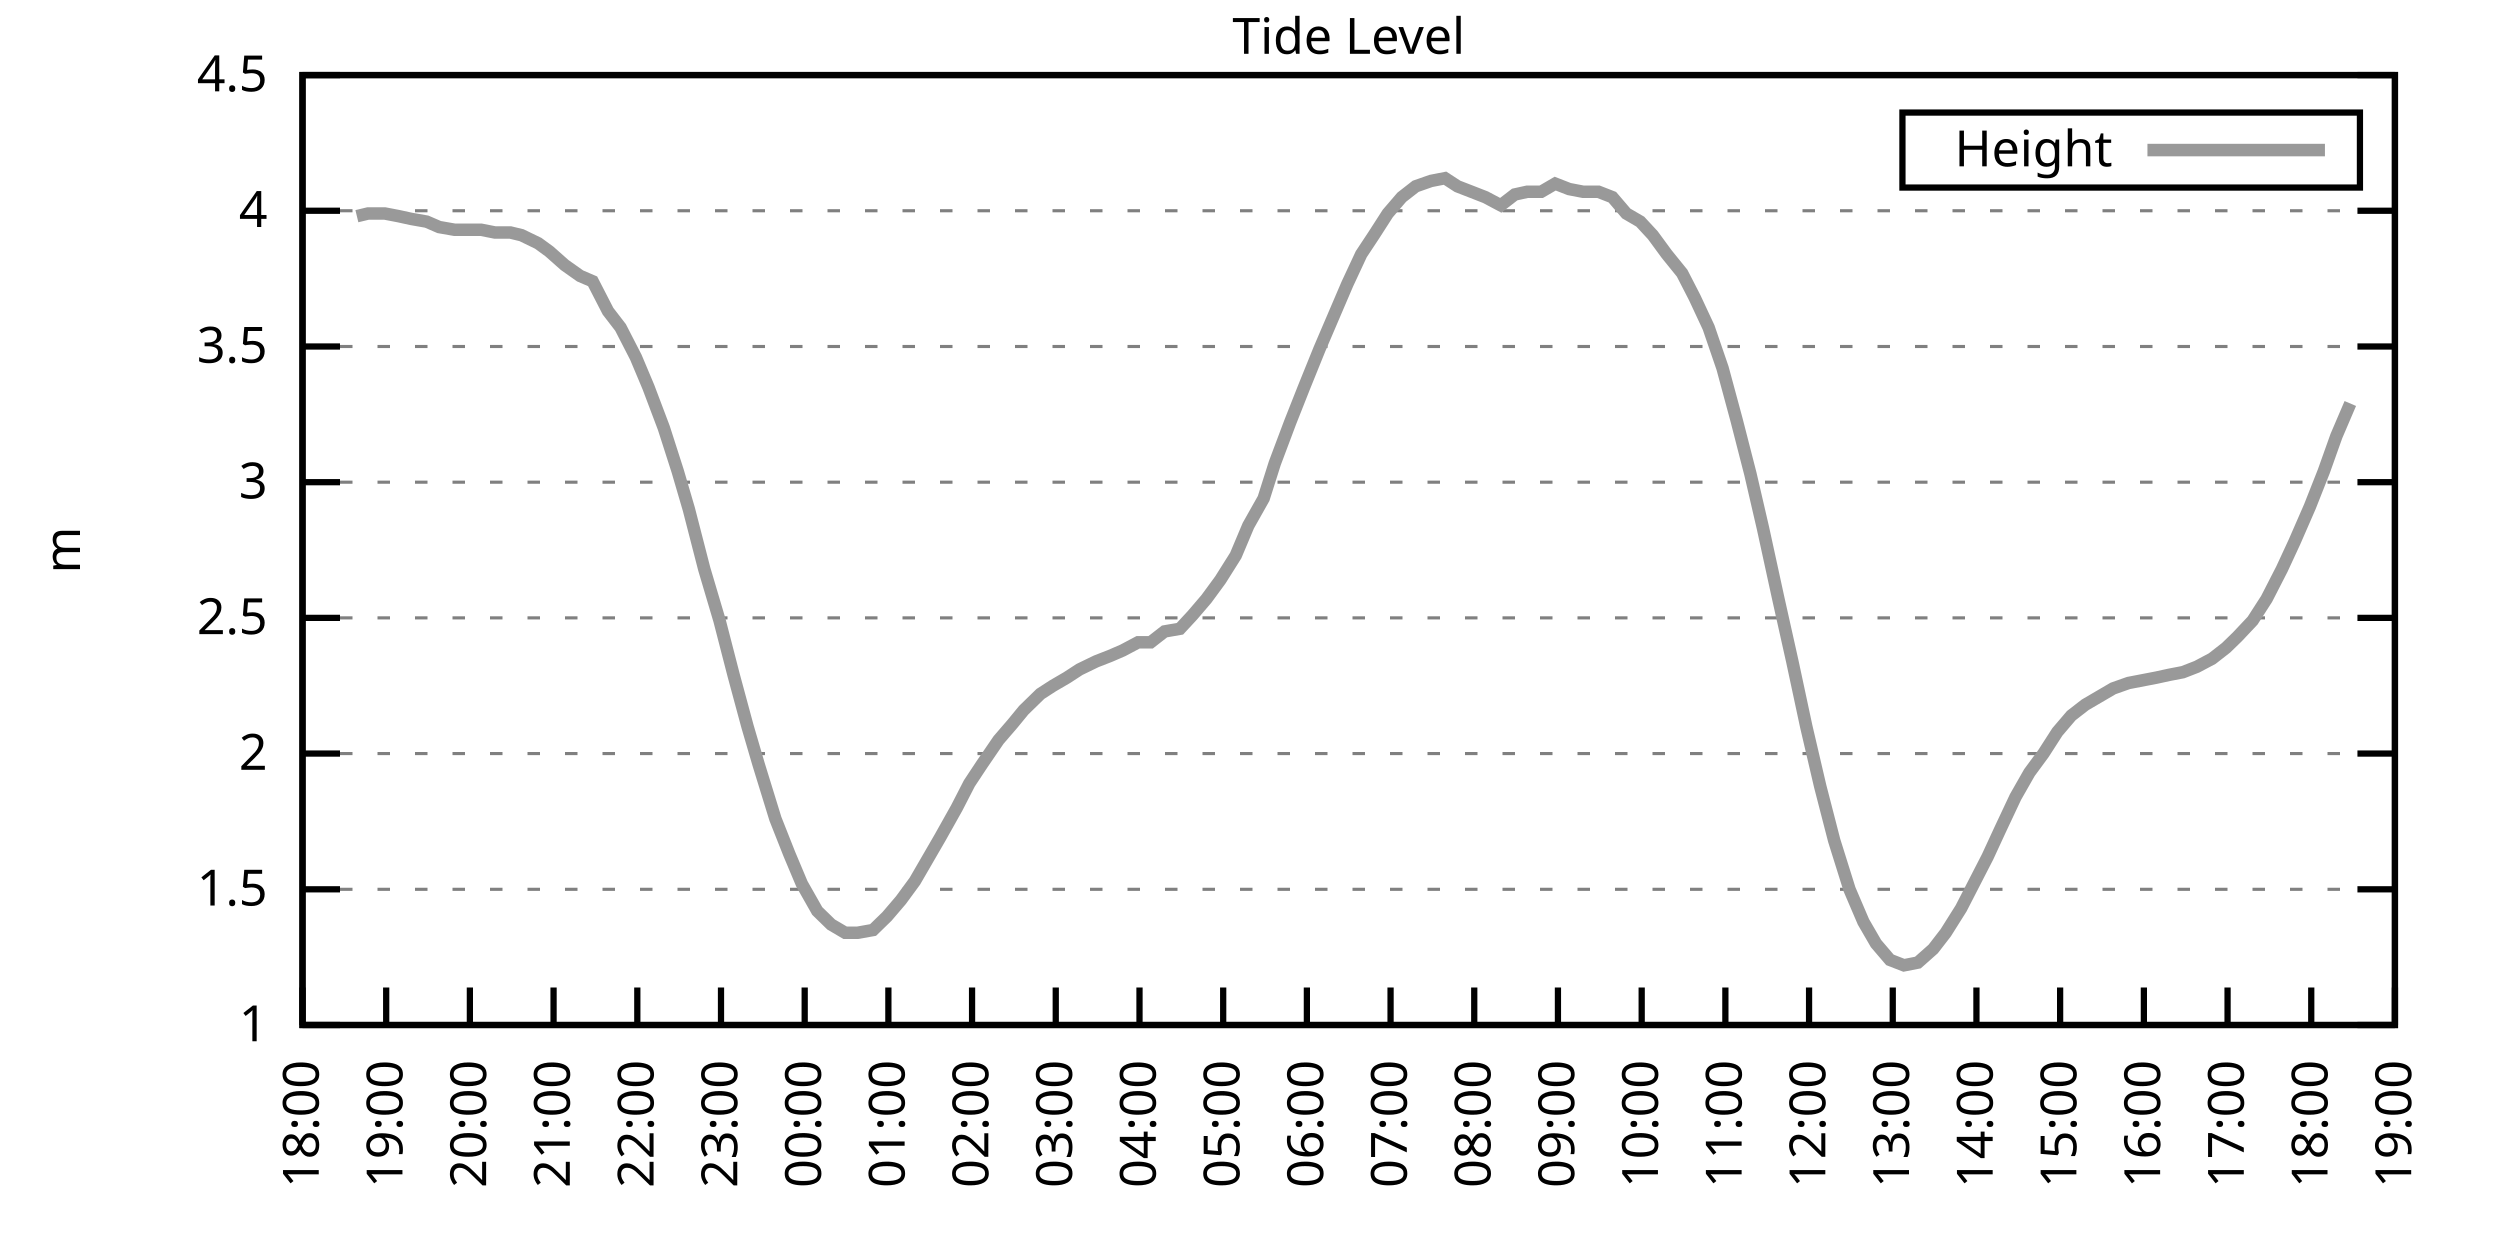
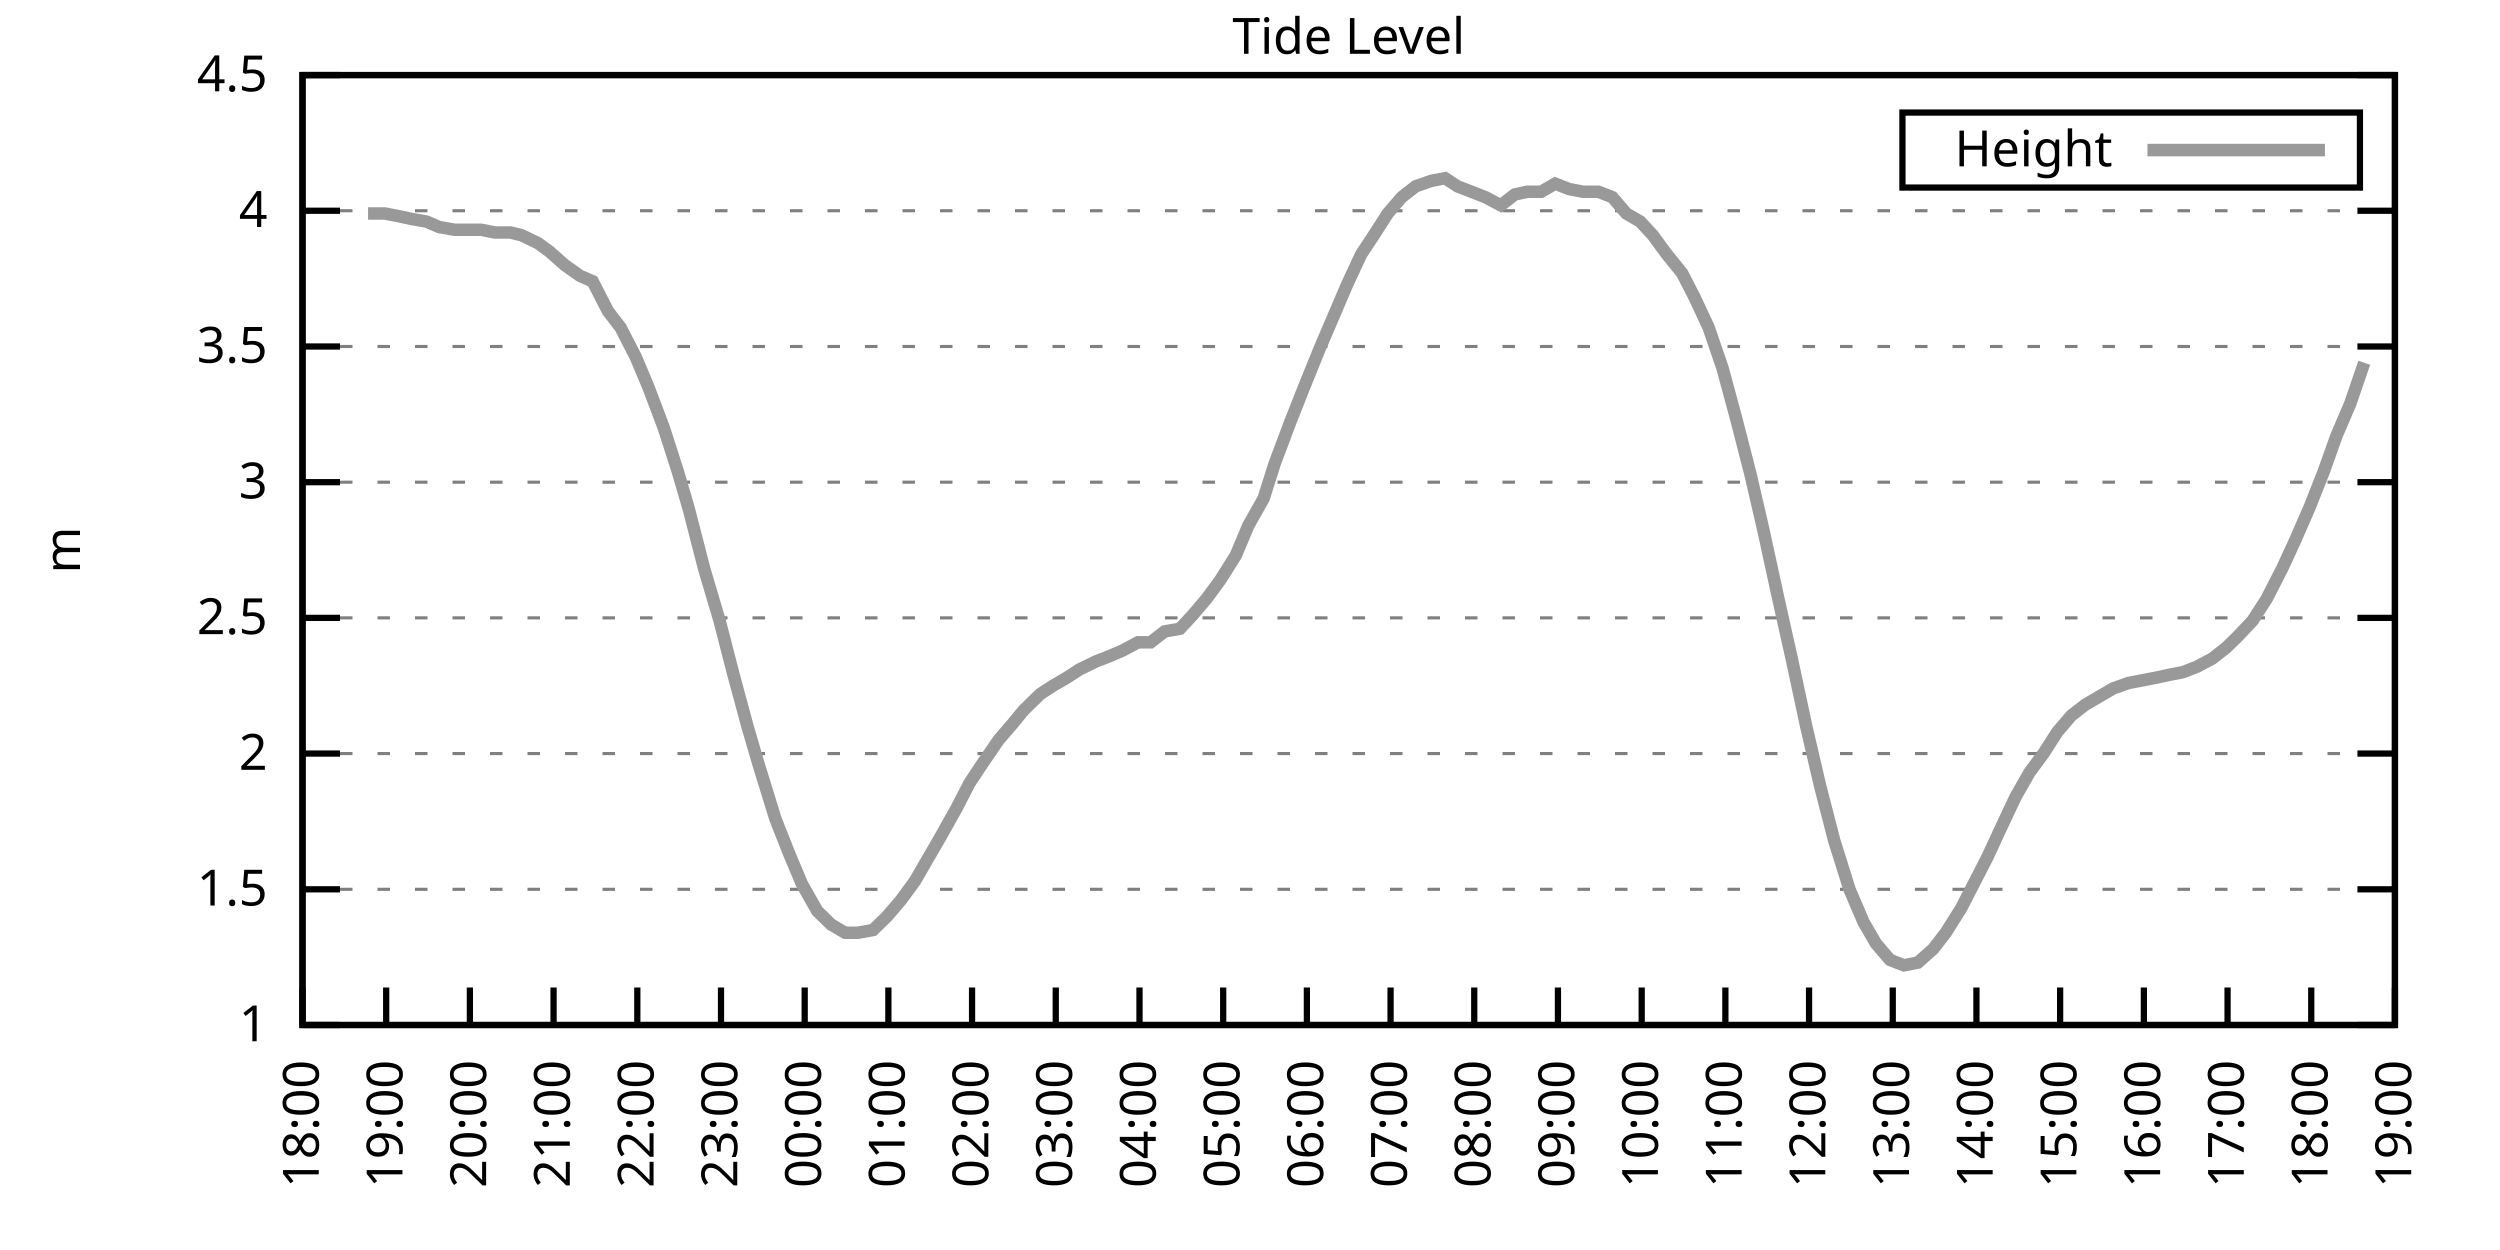
<svg xmlns="http://www.w3.org/2000/svg" xmlns:xlink="http://www.w3.org/1999/xlink" width="400" height="200" viewBox="0 0 400 200">
  <g id="gnuplot_canvas">
    <rect x="0" y="0" width="400" height="200" fill="none" />
    <defs>
      <circle id="gpDot" r="0.5" stroke-width="0.5" stroke="currentColor" />
      <path id="gpPt0" stroke-width="0.333" stroke="currentColor" d="M-1,0 h2 M0,-1 v2" />
      <path id="gpPt1" stroke-width="0.333" stroke="currentColor" d="M-1,-1 L1,1 M1,-1 L-1,1" />
      <path id="gpPt2" stroke-width="0.333" stroke="currentColor" d="M-1,0 L1,0 M0,-1 L0,1 M-1,-1 L1,1 M-1,1 L1,-1" />
      <rect id="gpPt3" stroke-width="0.333" stroke="currentColor" x="-1" y="-1" width="2" height="2" />
      <rect id="gpPt4" stroke-width="0.333" stroke="currentColor" fill="currentColor" x="-1" y="-1" width="2" height="2" />
      <circle id="gpPt5" stroke-width="0.333" stroke="currentColor" cx="0" cy="0" r="1" />
      <use xlink:href="#gpPt5" id="gpPt6" fill="currentColor" stroke="none" />
      <path id="gpPt7" stroke-width="0.333" stroke="currentColor" d="M0,-1.33 L-1.33,0.67 L1.33,0.67 z" />
      <use xlink:href="#gpPt7" id="gpPt8" fill="currentColor" stroke="none" />
      <use xlink:href="#gpPt7" id="gpPt9" stroke="currentColor" transform="rotate(180)" />
      <use xlink:href="#gpPt9" id="gpPt10" fill="currentColor" stroke="none" />
      <use xlink:href="#gpPt3" id="gpPt11" stroke="currentColor" transform="rotate(45)" />
      <use xlink:href="#gpPt11" id="gpPt12" fill="currentColor" stroke="none" />
      <path id="gpPt13" stroke-width="0.333" stroke="currentColor" d="M0,1.330 L1.265,0.411 L0.782,-1.067 L-0.782,-1.076 L-1.265,0.411 z" />
      <use xlink:href="#gpPt13" id="gpPt14" fill="currentColor" stroke="none" />
      <filter id="textbox" filterUnits="objectBoundingBox" x="0" y="0" height="1" width="1">
        <feFlood flood-color="white" flood-opacity="1" result="bgnd" />
        <feComposite in="SourceGraphic" in2="bgnd" operator="atop" />
      </filter>
      <filter id="greybox" filterUnits="objectBoundingBox" x="0" y="0" height="1" width="1">
        <feFlood flood-color="lightgrey" flood-opacity="1" result="grey" />
        <feComposite in="SourceGraphic" in2="grey" operator="atop" />
      </filter>
    </defs>
    <g fill="none" color="white" stroke="currentColor" stroke-width="1.00" stroke-linecap="butt" stroke-linejoin="miter">
</g>
    <g fill="none" color="black" stroke="currentColor" stroke-width="1.00" stroke-linecap="butt" stroke-linejoin="miter">
      <g stroke="none" shape-rendering="crispEdges">
        <polygon fill="rgb(255, 255, 255)" points="48.40,164.00 383.18,164.00 383.18,12.02 48.40,12.02 " />
      </g>
    </g>
    <g fill="none" color="black" stroke="currentColor" stroke-width="1.00" stroke-linecap="butt" stroke-linejoin="miter">
</g>
    <g fill="none" color="black" stroke="black" stroke-width="0.50" stroke-linecap="butt" stroke-linejoin="miter">
</g>
    <g fill="none" color="gray" stroke="currentColor" stroke-width="0.50" stroke-linecap="butt" stroke-linejoin="miter">
      <path stroke="gray" stroke-dasharray="2,4" class="gridline" d="M48.40,164.00 L383.19,164.00  " />
    </g>
    <g fill="none" color="gray" stroke="gray" stroke-width="1.00" stroke-linecap="butt" stroke-linejoin="miter">
</g>
    <g fill="none" color="black" stroke="currentColor" stroke-width="1.00" stroke-linecap="butt" stroke-linejoin="miter">
      <path stroke="black" d="M48.40,164.00 L54.40,164.00 M383.19,164.00 L377.19,164.00  " />
      <g transform="translate(42.80,166.60)" stroke="none" fill="black" font-family="Sans" font-size="8.00" text-anchor="end">
        <text>
          <tspan font-family="Sans"> 1</tspan>
        </text>
      </g>
    </g>
    <g fill="none" color="black" stroke="currentColor" stroke-width="1.00" stroke-linecap="butt" stroke-linejoin="miter">
</g>
    <g fill="none" color="black" stroke="black" stroke-width="0.50" stroke-linecap="butt" stroke-linejoin="miter">
</g>
    <g fill="none" color="gray" stroke="currentColor" stroke-width="0.50" stroke-linecap="butt" stroke-linejoin="miter">
      <path stroke="gray" stroke-dasharray="2,4" class="gridline" d="M48.40,142.29 L383.19,142.29  " />
    </g>
    <g fill="none" color="gray" stroke="gray" stroke-width="1.00" stroke-linecap="butt" stroke-linejoin="miter">
</g>
    <g fill="none" color="black" stroke="currentColor" stroke-width="1.00" stroke-linecap="butt" stroke-linejoin="miter">
      <path stroke="black" d="M48.40,142.29 L54.40,142.29 M383.19,142.29 L377.19,142.29  " />
      <g transform="translate(42.80,144.89)" stroke="none" fill="black" font-family="Sans" font-size="8.00" text-anchor="end">
        <text>
          <tspan font-family="Sans"> 1.5</tspan>
        </text>
      </g>
    </g>
    <g fill="none" color="black" stroke="currentColor" stroke-width="1.00" stroke-linecap="butt" stroke-linejoin="miter">
</g>
    <g fill="none" color="black" stroke="black" stroke-width="0.50" stroke-linecap="butt" stroke-linejoin="miter">
</g>
    <g fill="none" color="gray" stroke="currentColor" stroke-width="0.50" stroke-linecap="butt" stroke-linejoin="miter">
      <path stroke="gray" stroke-dasharray="2,4" class="gridline" d="M48.40,120.57 L383.19,120.57  " />
    </g>
    <g fill="none" color="gray" stroke="gray" stroke-width="1.00" stroke-linecap="butt" stroke-linejoin="miter">
</g>
    <g fill="none" color="black" stroke="currentColor" stroke-width="1.00" stroke-linecap="butt" stroke-linejoin="miter">
      <path stroke="black" d="M48.40,120.57 L54.40,120.57 M383.19,120.57 L377.19,120.57  " />
      <g transform="translate(42.80,123.17)" stroke="none" fill="black" font-family="Sans" font-size="8.00" text-anchor="end">
        <text>
          <tspan font-family="Sans"> 2</tspan>
        </text>
      </g>
    </g>
    <g fill="none" color="black" stroke="currentColor" stroke-width="1.00" stroke-linecap="butt" stroke-linejoin="miter">
</g>
    <g fill="none" color="black" stroke="black" stroke-width="0.50" stroke-linecap="butt" stroke-linejoin="miter">
</g>
    <g fill="none" color="gray" stroke="currentColor" stroke-width="0.50" stroke-linecap="butt" stroke-linejoin="miter">
      <path stroke="gray" stroke-dasharray="2,4" class="gridline" d="M48.40,98.86 L383.19,98.86  " />
    </g>
    <g fill="none" color="gray" stroke="gray" stroke-width="1.00" stroke-linecap="butt" stroke-linejoin="miter">
</g>
    <g fill="none" color="black" stroke="currentColor" stroke-width="1.00" stroke-linecap="butt" stroke-linejoin="miter">
      <path stroke="black" d="M48.40,98.86 L54.40,98.86 M383.19,98.86 L377.19,98.86  " />
      <g transform="translate(42.80,101.46)" stroke="none" fill="black" font-family="Sans" font-size="8.00" text-anchor="end">
        <text>
          <tspan font-family="Sans"> 2.5</tspan>
        </text>
      </g>
    </g>
    <g fill="none" color="black" stroke="currentColor" stroke-width="1.00" stroke-linecap="butt" stroke-linejoin="miter">
</g>
    <g fill="none" color="black" stroke="black" stroke-width="0.50" stroke-linecap="butt" stroke-linejoin="miter">
</g>
    <g fill="none" color="gray" stroke="currentColor" stroke-width="0.50" stroke-linecap="butt" stroke-linejoin="miter">
      <path stroke="gray" stroke-dasharray="2,4" class="gridline" d="M48.40,77.15 L383.19,77.15  " />
    </g>
    <g fill="none" color="gray" stroke="gray" stroke-width="1.00" stroke-linecap="butt" stroke-linejoin="miter">
</g>
    <g fill="none" color="black" stroke="currentColor" stroke-width="1.00" stroke-linecap="butt" stroke-linejoin="miter">
      <path stroke="black" d="M48.40,77.15 L54.40,77.15 M383.19,77.15 L377.19,77.15  " />
      <g transform="translate(42.80,79.75)" stroke="none" fill="black" font-family="Sans" font-size="8.00" text-anchor="end">
        <text>
          <tspan font-family="Sans"> 3</tspan>
        </text>
      </g>
    </g>
    <g fill="none" color="black" stroke="currentColor" stroke-width="1.00" stroke-linecap="butt" stroke-linejoin="miter">
</g>
    <g fill="none" color="black" stroke="black" stroke-width="0.50" stroke-linecap="butt" stroke-linejoin="miter">
</g>
    <g fill="none" color="gray" stroke="currentColor" stroke-width="0.50" stroke-linecap="butt" stroke-linejoin="miter">
      <path stroke="gray" stroke-dasharray="2,4" class="gridline" d="M48.40,55.44 L383.19,55.44  " />
    </g>
    <g fill="none" color="gray" stroke="gray" stroke-width="1.00" stroke-linecap="butt" stroke-linejoin="miter">
</g>
    <g fill="none" color="black" stroke="currentColor" stroke-width="1.00" stroke-linecap="butt" stroke-linejoin="miter">
      <path stroke="black" d="M48.40,55.44 L54.40,55.44 M383.19,55.44 L377.19,55.44  " />
      <g transform="translate(42.80,58.04)" stroke="none" fill="black" font-family="Sans" font-size="8.00" text-anchor="end">
        <text>
          <tspan font-family="Sans"> 3.5</tspan>
        </text>
      </g>
    </g>
    <g fill="none" color="black" stroke="currentColor" stroke-width="1.00" stroke-linecap="butt" stroke-linejoin="miter">
</g>
    <g fill="none" color="black" stroke="black" stroke-width="0.50" stroke-linecap="butt" stroke-linejoin="miter">
</g>
    <g fill="none" color="gray" stroke="currentColor" stroke-width="0.50" stroke-linecap="butt" stroke-linejoin="miter">
      <path stroke="gray" stroke-dasharray="2,4" class="gridline" d="M48.40,33.72 L383.19,33.72  " />
    </g>
    <g fill="none" color="gray" stroke="gray" stroke-width="1.00" stroke-linecap="butt" stroke-linejoin="miter">
</g>
    <g fill="none" color="black" stroke="currentColor" stroke-width="1.00" stroke-linecap="butt" stroke-linejoin="miter">
      <path stroke="black" d="M48.40,33.72 L54.40,33.72 M383.19,33.72 L377.19,33.72  " />
      <g transform="translate(42.80,36.32)" stroke="none" fill="black" font-family="Sans" font-size="8.00" text-anchor="end">
        <text>
          <tspan font-family="Sans"> 4</tspan>
        </text>
      </g>
    </g>
    <g fill="none" color="black" stroke="currentColor" stroke-width="1.00" stroke-linecap="butt" stroke-linejoin="miter">
</g>
    <g fill="none" color="black" stroke="black" stroke-width="0.50" stroke-linecap="butt" stroke-linejoin="miter">
</g>
    <g fill="none" color="gray" stroke="currentColor" stroke-width="0.50" stroke-linecap="butt" stroke-linejoin="miter">
      <path stroke="gray" stroke-dasharray="2,4" class="gridline" d="M48.40,12.01 L383.19,12.01  " />
    </g>
    <g fill="none" color="gray" stroke="gray" stroke-width="1.00" stroke-linecap="butt" stroke-linejoin="miter">
</g>
    <g fill="none" color="black" stroke="currentColor" stroke-width="1.00" stroke-linecap="butt" stroke-linejoin="miter">
      <path stroke="black" d="M48.40,12.01 L54.40,12.01 M383.19,12.01 L377.19,12.01  " />
      <g transform="translate(42.80,14.61)" stroke="none" fill="black" font-family="Sans" font-size="8.00" text-anchor="end">
        <text>
          <tspan font-family="Sans"> 4.5</tspan>
        </text>
      </g>
    </g>
    <g fill="none" color="black" stroke="currentColor" stroke-width="1.00" stroke-linecap="butt" stroke-linejoin="miter">
      <path stroke="black" d="M48.40,164.00 L48.40,158.00  " />
      <g transform="translate(51.00,169.60) rotate(270.00)" stroke="none" fill="black" font-family="Sans" font-size="8.00" text-anchor="end">
        <text>
          <tspan font-family="Sans">18:00</tspan>
        </text>
      </g>
    </g>
    <g fill="none" color="black" stroke="currentColor" stroke-width="1.00" stroke-linecap="butt" stroke-linejoin="miter">
      <path stroke="black" d="M61.79,164.00 L61.79,158.00  " />
      <g transform="translate(64.39,169.60) rotate(270.00)" stroke="none" fill="black" font-family="Sans" font-size="8.00" text-anchor="end">
        <text>
          <tspan font-family="Sans">19:00</tspan>
        </text>
      </g>
    </g>
    <g fill="none" color="black" stroke="currentColor" stroke-width="1.00" stroke-linecap="butt" stroke-linejoin="miter">
      <path stroke="black" d="M75.18,164.00 L75.18,158.00  " />
      <g transform="translate(77.78,169.60) rotate(270.00)" stroke="none" fill="black" font-family="Sans" font-size="8.00" text-anchor="end">
        <text>
          <tspan font-family="Sans">20:00</tspan>
        </text>
      </g>
    </g>
    <g fill="none" color="black" stroke="currentColor" stroke-width="1.00" stroke-linecap="butt" stroke-linejoin="miter">
      <path stroke="black" d="M88.57,164.00 L88.57,158.00  " />
      <g transform="translate(91.17,169.60) rotate(270.00)" stroke="none" fill="black" font-family="Sans" font-size="8.00" text-anchor="end">
        <text>
          <tspan font-family="Sans">21:00</tspan>
        </text>
      </g>
    </g>
    <g fill="none" color="black" stroke="currentColor" stroke-width="1.00" stroke-linecap="butt" stroke-linejoin="miter">
      <path stroke="black" d="M101.97,164.00 L101.97,158.00  " />
      <g transform="translate(104.57,169.60) rotate(270.00)" stroke="none" fill="black" font-family="Sans" font-size="8.00" text-anchor="end">
        <text>
          <tspan font-family="Sans">22:00</tspan>
        </text>
      </g>
    </g>
    <g fill="none" color="black" stroke="currentColor" stroke-width="1.00" stroke-linecap="butt" stroke-linejoin="miter">
      <path stroke="black" d="M115.36,164.00 L115.36,158.00  " />
      <g transform="translate(117.96,169.60) rotate(270.00)" stroke="none" fill="black" font-family="Sans" font-size="8.00" text-anchor="end">
        <text>
          <tspan font-family="Sans">23:00</tspan>
        </text>
      </g>
    </g>
    <g fill="none" color="black" stroke="currentColor" stroke-width="1.00" stroke-linecap="butt" stroke-linejoin="miter">
      <path stroke="black" d="M128.75,164.00 L128.75,158.00  " />
      <g transform="translate(131.35,169.60) rotate(270.00)" stroke="none" fill="black" font-family="Sans" font-size="8.00" text-anchor="end">
        <text>
          <tspan font-family="Sans">00:00</tspan>
        </text>
      </g>
    </g>
    <g fill="none" color="black" stroke="currentColor" stroke-width="1.00" stroke-linecap="butt" stroke-linejoin="miter">
      <path stroke="black" d="M142.14,164.00 L142.14,158.00  " />
      <g transform="translate(144.74,169.60) rotate(270.00)" stroke="none" fill="black" font-family="Sans" font-size="8.00" text-anchor="end">
        <text>
          <tspan font-family="Sans">01:00</tspan>
        </text>
      </g>
    </g>
    <g fill="none" color="black" stroke="currentColor" stroke-width="1.00" stroke-linecap="butt" stroke-linejoin="miter">
      <path stroke="black" d="M155.53,164.00 L155.53,158.00  " />
      <g transform="translate(158.13,169.60) rotate(270.00)" stroke="none" fill="black" font-family="Sans" font-size="8.00" text-anchor="end">
        <text>
          <tspan font-family="Sans">02:00</tspan>
        </text>
      </g>
    </g>
    <g fill="none" color="black" stroke="currentColor" stroke-width="1.00" stroke-linecap="butt" stroke-linejoin="miter">
      <path stroke="black" d="M168.92,164.00 L168.92,158.00  " />
      <g transform="translate(171.52,169.60) rotate(270.00)" stroke="none" fill="black" font-family="Sans" font-size="8.00" text-anchor="end">
        <text>
          <tspan font-family="Sans">03:00</tspan>
        </text>
      </g>
    </g>
    <g fill="none" color="black" stroke="currentColor" stroke-width="1.00" stroke-linecap="butt" stroke-linejoin="miter">
      <path stroke="black" d="M182.32,164.00 L182.32,158.00  " />
      <g transform="translate(184.92,169.60) rotate(270.00)" stroke="none" fill="black" font-family="Sans" font-size="8.00" text-anchor="end">
        <text>
          <tspan font-family="Sans">04:00</tspan>
        </text>
      </g>
    </g>
    <g fill="none" color="black" stroke="currentColor" stroke-width="1.00" stroke-linecap="butt" stroke-linejoin="miter">
      <path stroke="black" d="M195.71,164.00 L195.71,158.00  " />
      <g transform="translate(198.31,169.60) rotate(270.00)" stroke="none" fill="black" font-family="Sans" font-size="8.00" text-anchor="end">
        <text>
          <tspan font-family="Sans">05:00</tspan>
        </text>
      </g>
    </g>
    <g fill="none" color="black" stroke="currentColor" stroke-width="1.00" stroke-linecap="butt" stroke-linejoin="miter">
      <path stroke="black" d="M209.10,164.00 L209.10,158.00  " />
      <g transform="translate(211.70,169.60) rotate(270.00)" stroke="none" fill="black" font-family="Sans" font-size="8.00" text-anchor="end">
        <text>
          <tspan font-family="Sans">06:00</tspan>
        </text>
      </g>
    </g>
    <g fill="none" color="black" stroke="currentColor" stroke-width="1.00" stroke-linecap="butt" stroke-linejoin="miter">
      <path stroke="black" d="M222.49,164.00 L222.49,158.00  " />
      <g transform="translate(225.09,169.60) rotate(270.00)" stroke="none" fill="black" font-family="Sans" font-size="8.00" text-anchor="end">
        <text>
          <tspan font-family="Sans">07:00</tspan>
        </text>
      </g>
    </g>
    <g fill="none" color="black" stroke="currentColor" stroke-width="1.00" stroke-linecap="butt" stroke-linejoin="miter">
      <path stroke="black" d="M235.88,164.00 L235.88,158.00  " />
      <g transform="translate(238.48,169.60) rotate(270.00)" stroke="none" fill="black" font-family="Sans" font-size="8.00" text-anchor="end">
        <text>
          <tspan font-family="Sans">08:00</tspan>
        </text>
      </g>
    </g>
    <g fill="none" color="black" stroke="currentColor" stroke-width="1.00" stroke-linecap="butt" stroke-linejoin="miter">
      <path stroke="black" d="M249.27,164.00 L249.27,158.00  " />
      <g transform="translate(251.87,169.60) rotate(270.00)" stroke="none" fill="black" font-family="Sans" font-size="8.00" text-anchor="end">
        <text>
          <tspan font-family="Sans">09:00</tspan>
        </text>
      </g>
    </g>
    <g fill="none" color="black" stroke="currentColor" stroke-width="1.00" stroke-linecap="butt" stroke-linejoin="miter">
      <path stroke="black" d="M262.67,164.00 L262.67,158.00  " />
      <g transform="translate(265.27,169.60) rotate(270.00)" stroke="none" fill="black" font-family="Sans" font-size="8.00" text-anchor="end">
        <text>
          <tspan font-family="Sans">10:00</tspan>
        </text>
      </g>
    </g>
    <g fill="none" color="black" stroke="currentColor" stroke-width="1.00" stroke-linecap="butt" stroke-linejoin="miter">
      <path stroke="black" d="M276.06,164.00 L276.06,158.00  " />
      <g transform="translate(278.66,169.60) rotate(270.00)" stroke="none" fill="black" font-family="Sans" font-size="8.00" text-anchor="end">
        <text>
          <tspan font-family="Sans">11:00</tspan>
        </text>
      </g>
    </g>
    <g fill="none" color="black" stroke="currentColor" stroke-width="1.00" stroke-linecap="butt" stroke-linejoin="miter">
      <path stroke="black" d="M289.45,164.00 L289.45,158.00  " />
      <g transform="translate(292.05,169.60) rotate(270.00)" stroke="none" fill="black" font-family="Sans" font-size="8.00" text-anchor="end">
        <text>
          <tspan font-family="Sans">12:00</tspan>
        </text>
      </g>
    </g>
    <g fill="none" color="black" stroke="currentColor" stroke-width="1.00" stroke-linecap="butt" stroke-linejoin="miter">
      <path stroke="black" d="M302.84,164.00 L302.84,158.00  " />
      <g transform="translate(305.44,169.60) rotate(270.00)" stroke="none" fill="black" font-family="Sans" font-size="8.00" text-anchor="end">
        <text>
          <tspan font-family="Sans">13:00</tspan>
        </text>
      </g>
    </g>
    <g fill="none" color="black" stroke="currentColor" stroke-width="1.00" stroke-linecap="butt" stroke-linejoin="miter">
      <path stroke="black" d="M316.23,164.00 L316.23,158.00  " />
      <g transform="translate(318.83,169.60) rotate(270.00)" stroke="none" fill="black" font-family="Sans" font-size="8.00" text-anchor="end">
        <text>
          <tspan font-family="Sans">14:00</tspan>
        </text>
      </g>
    </g>
    <g fill="none" color="black" stroke="currentColor" stroke-width="1.00" stroke-linecap="butt" stroke-linejoin="miter">
      <path stroke="black" d="M329.62,164.00 L329.62,158.00  " />
      <g transform="translate(332.22,169.60) rotate(270.00)" stroke="none" fill="black" font-family="Sans" font-size="8.00" text-anchor="end">
        <text>
          <tspan font-family="Sans">15:00</tspan>
        </text>
      </g>
    </g>
    <g fill="none" color="black" stroke="currentColor" stroke-width="1.00" stroke-linecap="butt" stroke-linejoin="miter">
      <path stroke="black" d="M343.02,164.00 L343.02,158.00  " />
      <g transform="translate(345.62,169.60) rotate(270.00)" stroke="none" fill="black" font-family="Sans" font-size="8.00" text-anchor="end">
        <text>
          <tspan font-family="Sans">16:00</tspan>
        </text>
      </g>
    </g>
    <g fill="none" color="black" stroke="currentColor" stroke-width="1.00" stroke-linecap="butt" stroke-linejoin="miter">
      <path stroke="black" d="M356.41,164.00 L356.41,158.00  " />
      <g transform="translate(359.01,169.60) rotate(270.00)" stroke="none" fill="black" font-family="Sans" font-size="8.00" text-anchor="end">
        <text>
          <tspan font-family="Sans">17:00</tspan>
        </text>
      </g>
    </g>
    <g fill="none" color="black" stroke="currentColor" stroke-width="1.00" stroke-linecap="butt" stroke-linejoin="miter">
      <path stroke="black" d="M369.80,164.00 L369.80,158.00  " />
      <g transform="translate(372.40,169.60) rotate(270.00)" stroke="none" fill="black" font-family="Sans" font-size="8.00" text-anchor="end">
        <text>
          <tspan font-family="Sans">18:00</tspan>
        </text>
      </g>
    </g>
    <g fill="none" color="black" stroke="currentColor" stroke-width="1.00" stroke-linecap="butt" stroke-linejoin="miter">
      <path stroke="black" d="M383.19,164.00 L383.19,158.00  " />
      <g transform="translate(385.79,169.60) rotate(270.00)" stroke="none" fill="black" font-family="Sans" font-size="8.00" text-anchor="end">
        <text>
          <tspan font-family="Sans">19:00</tspan>
        </text>
      </g>
    </g>
    <g fill="none" color="black" stroke="currentColor" stroke-width="1.00" stroke-linecap="butt" stroke-linejoin="miter">
</g>
    <g fill="none" color="black" stroke="currentColor" stroke-width="1.00" stroke-linecap="butt" stroke-linejoin="miter">
      <path stroke="black" d="M48.40,12.01 L48.40,164.00 L383.19,164.00 L383.19,12.01 L48.40,12.01 Z  " />
    </g>
    <g fill="none" color="black" stroke="currentColor" stroke-width="1.00" stroke-linecap="butt" stroke-linejoin="miter">
</g>
    <g fill="none" color="black" stroke="currentColor" stroke-width="1.00" stroke-linecap="butt" stroke-linejoin="miter">
      <path stroke="black" d="M304.39,30.01 L304.39,18.01 L377.59,18.01 L377.59,30.01 L304.39,30.01 Z  " />
    </g>
    <g id="Tide_level_plot_1">
      <g fill="none" color="white" stroke="black" stroke-width="2.00" stroke-linecap="butt" stroke-linejoin="miter">
</g>
      <g fill="none" color="black" stroke="currentColor" stroke-width="2.00" stroke-linecap="butt" stroke-linejoin="miter">
        <g transform="translate(337.99,26.61)" stroke="none" fill="black" font-family="Sans" font-size="8.00" text-anchor="end">
          <text>
            <tspan font-family="Sans">Height</tspan>
          </text>
        </g>
      </g>
      <g fill="none" color="black" stroke="currentColor" stroke-width="2.00" stroke-linecap="butt" stroke-linejoin="miter">
-         <path stroke="rgb(153, 153, 153)" d="M343.59,24.01 L371.99,24.01 M57.10,34.59 L58.89,34.16 L61.57,34.16 L63.80,34.59 L65.81,35.03 L68.26,35.46   L70.27,36.33 L72.73,36.76 L74.96,36.76 L76.97,36.76 L79.20,37.20 L81.66,37.20 L83.44,37.63 L86.12,38.93   L87.91,40.24 L90.36,42.41 L92.82,44.15 L94.82,45.01 L97.28,49.79 L99.29,52.40 L101.74,57.17 L103.75,61.95   L106.21,68.46 L108.44,75.41 L110.22,81.49 L112.68,91.04 L115.13,99.30 L117.37,107.98 L119.60,116.23 L121.38,122.31   L124.06,131.00 L126.29,136.64 L128.30,141.42 L130.76,145.76 L132.99,147.93 L135.22,149.24 L137.23,149.24 L139.69,148.80   L141.92,146.63 L144.15,144.02 L146.38,140.98 L148.39,137.51 L150.40,134.04 L153.08,129.26 L155.09,125.35 L157.10,122.31   L159.77,118.40 L162.01,115.80 L163.79,113.63 L166.47,111.02 L168.48,109.72 L170.71,108.42 L172.72,107.11 L175.40,105.81   L177.63,104.94 L179.64,104.07 L182.09,102.77 L184.10,102.77 L186.33,101.03 L188.79,100.60 L190.80,98.43 L193.03,95.82   L195.26,92.78 L197.72,88.87 L199.73,84.10 L202.18,79.75 L203.97,74.11 L206.42,67.59 L208.65,61.95 L211.11,55.87   L213.34,50.66 L215.57,45.45 L217.80,40.67 L219.81,37.63 L222.04,34.16 L224.28,31.55 L226.51,29.81 L228.96,28.95   L231.20,28.51 L233.20,29.81 L235.44,30.68 L237.67,31.55 L240.12,32.85 L242.36,31.12 L244.36,30.68 L246.60,30.68   L248.83,29.38 L251.06,30.25 L253.29,30.68 L255.75,30.68 L257.98,31.55 L260.21,34.16 L262.44,35.46 L264.45,37.63   L266.68,40.67 L269.14,43.71 L271.15,47.62 L273.38,52.40 L275.61,58.91 L277.84,67.16 L280.07,75.85 L282.08,84.53   L284.54,95.82 L286.77,105.81 L289.00,116.23 L291.23,125.79 L293.47,134.47 L295.92,142.29 L298.15,147.50 L300.16,150.97   L302.39,153.58 L304.63,154.45 L306.86,154.01 L309.31,151.84 L311.32,149.24 L313.78,145.33 L315.79,141.42 L318.02,137.08   L320.03,132.73 L322.48,127.52 L324.71,123.61 L326.95,120.57 L329.18,117.10 L331.41,114.49 L333.64,112.76 L338.10,110.15   L340.56,109.28 L342.79,108.85 L345.02,108.42 L347.03,107.98 L349.26,107.55 L351.50,106.68 L353.95,105.38 L356.18,103.64   L357.97,101.90 L360.42,99.30 L362.66,95.82 L365.11,91.04 L367.12,86.70 L369.58,81.06 L371.81,75.41 L373.82,69.77   L376.05,64.56  " />
+         <path stroke="rgb(153, 153, 153)" d="M343.59,24.01 L371.99,24.01 M58.89,34.16 L61.57,34.16 L63.80,34.59 L65.81,35.03 L68.26,35.46 L70.27,36.33   L72.73,36.76 L74.96,36.76 L76.97,36.76 L79.20,37.20 L81.66,37.20 L83.44,37.63 L86.12,38.93 L87.91,40.24   L90.36,42.41 L92.82,44.15 L94.82,45.01 L97.28,49.79 L99.29,52.40 L101.74,57.17 L103.75,61.95 L106.21,68.46   L108.44,75.41 L110.22,81.49 L112.68,91.04 L115.13,99.30 L117.37,107.98 L119.60,116.23 L121.38,122.31 L124.06,131.00   L126.29,136.64 L128.30,141.42 L130.76,145.76 L132.99,147.93 L135.22,149.24 L137.23,149.24 L139.69,148.80 L141.92,146.63   L144.15,144.02 L146.38,140.98 L148.39,137.51 L150.40,134.04 L153.08,129.26 L155.09,125.35 L157.10,122.31 L159.77,118.40   L162.01,115.80 L163.79,113.63 L166.47,111.02 L168.48,109.72 L170.71,108.42 L172.72,107.11 L175.40,105.81 L177.63,104.94   L179.64,104.07 L182.09,102.77 L184.10,102.77 L186.33,101.03 L188.79,100.60 L190.80,98.43 L193.03,95.82 L195.26,92.78   L197.72,88.87 L199.73,84.10 L202.18,79.75 L203.97,74.11 L206.42,67.59 L208.65,61.95 L211.11,55.87 L213.34,50.66   L215.57,45.45 L217.80,40.67 L219.81,37.63 L222.04,34.16 L224.28,31.55 L226.51,29.81 L228.96,28.95 L231.20,28.51   L233.20,29.81 L235.44,30.68 L237.67,31.55 L240.12,32.85 L242.36,31.12 L244.36,30.68 L246.60,30.68 L248.83,29.38   L251.06,30.25 L253.29,30.68 L255.75,30.68 L257.98,31.55 L260.21,34.16 L262.44,35.46 L264.45,37.63 L266.68,40.67   L269.14,43.71 L271.15,47.62 L273.38,52.40 L275.61,58.91 L277.84,67.16 L280.07,75.85 L282.08,84.53 L284.54,95.82   L286.77,105.81 L289.00,116.23 L291.23,125.79 L293.47,134.47 L295.92,142.29 L298.15,147.50 L300.16,150.97 L302.39,153.58   L304.63,154.45 L306.86,154.01 L309.31,151.84 L311.32,149.24 L313.78,145.33 L315.79,141.42 L318.02,137.08 L320.03,132.73   L322.48,127.52 L324.71,123.61 L326.95,120.57 L329.18,117.10 L331.41,114.49 L333.64,112.76 L338.10,110.15 L340.56,109.28   L342.79,108.85 L345.02,108.42 L347.03,107.98 L349.26,107.55 L351.50,106.68 L353.95,105.38 L356.18,103.64 L357.97,101.90   L360.42,99.30 L362.66,95.82 L365.11,91.04 L367.12,86.70 L369.58,81.06 L371.81,75.41 L373.82,69.77 L376.05,64.56   L378.28,58.04  " />
      </g>
    </g>
    <g fill="none" color="black" stroke="currentColor" stroke-width="2.00" stroke-linecap="butt" stroke-linejoin="miter">
</g>
    <g fill="none" color="black" stroke="black" stroke-width="1.00" stroke-linecap="butt" stroke-linejoin="miter">
</g>
    <g fill="none" color="black" stroke="currentColor" stroke-width="1.00" stroke-linecap="butt" stroke-linejoin="miter">
      <path stroke="black" d="M48.40,12.01 L48.40,164.00 L383.19,164.00 L383.19,12.01 L48.40,12.01 Z  " />
      <g transform="translate(12.80,88.01) rotate(270.00)" stroke="none" fill="black" font-family="Sans" font-size="8.00" text-anchor="middle">
        <text>
          <tspan font-family="Sans">m</tspan>
        </text>
      </g>
    </g>
    <g fill="none" color="black" stroke="currentColor" stroke-width="1.00" stroke-linecap="butt" stroke-linejoin="miter">
</g>
    <g fill="none" color="black" stroke="currentColor" stroke-width="1.00" stroke-linecap="butt" stroke-linejoin="miter">
      <g transform="translate(215.79,8.61)" stroke="none" fill="black" font-family="Sans" font-size="8.00" text-anchor="middle">
        <text>
          <tspan font-family="Sans">Tide Level</tspan>
        </text>
      </g>
    </g>
    <g fill="none" color="black" stroke="currentColor" stroke-width="1.00" stroke-linecap="butt" stroke-linejoin="miter">
</g>
  </g>
</svg>
